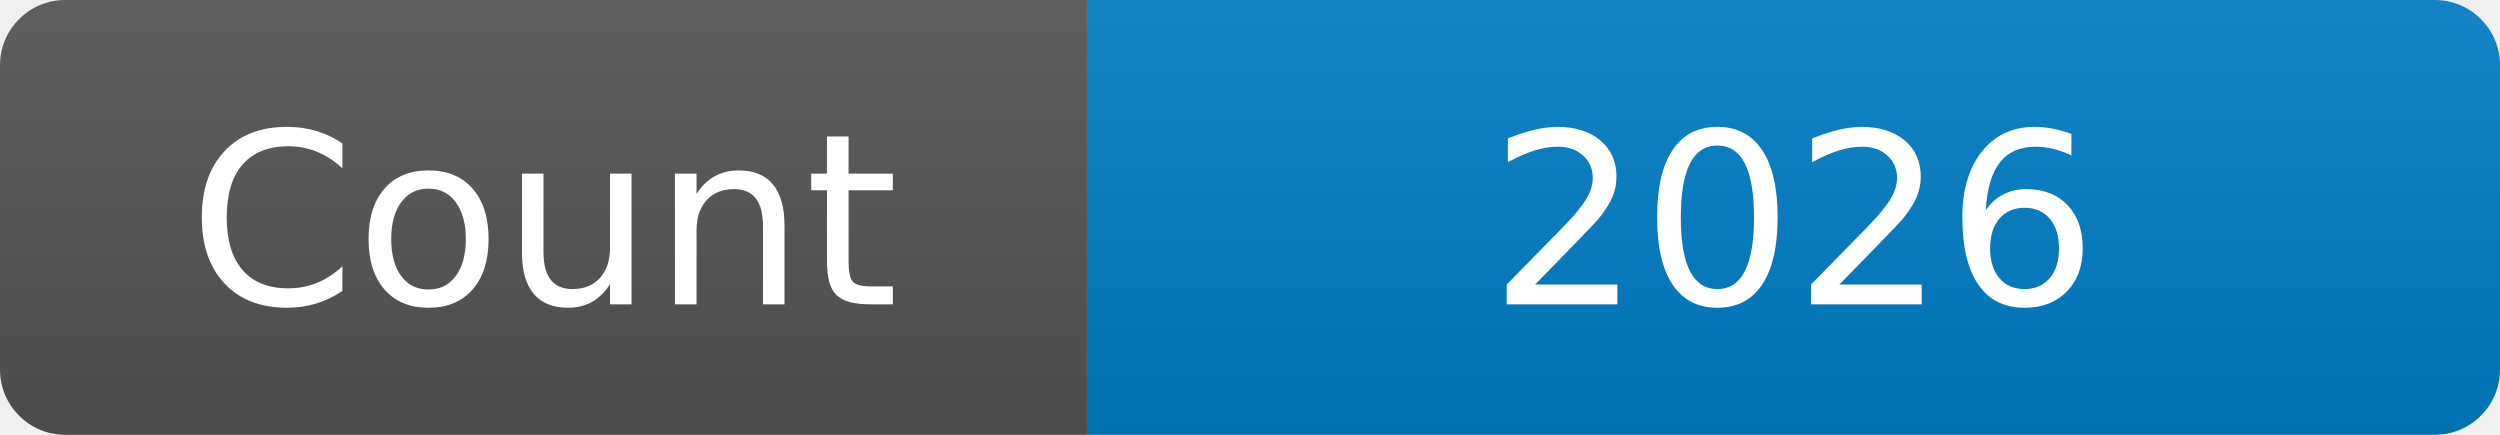
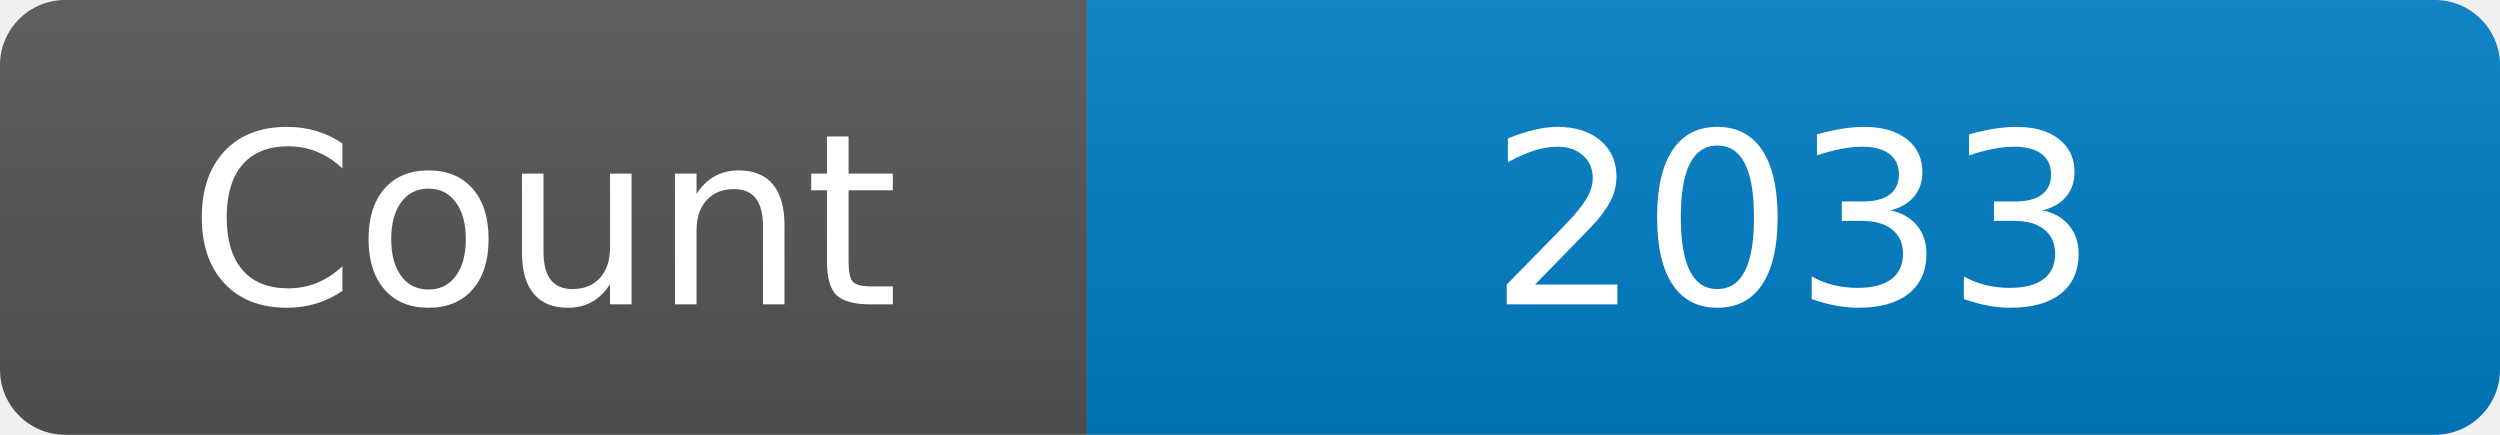
<svg xmlns="http://www.w3.org/2000/svg" width="115" height="20" role="img" aria-label="Maintained?: yes">
  <linearGradient id="s" x2="0" y2="100%">
    <stop offset="0" stop-color="#bbb" stop-opacity=".1" />
    <stop offset="1" stop-opacity=".1" />
  </linearGradient>
  <clipPath id="r">
    <rect width="115" height="20" rx="3" fill="#fff" />
  </clipPath>
  <g clip-path="url(#r)">
    <rect width="50" height="20" fill="#555" />
    <rect x="50" width="160" height="20" fill="#007ec6" />
    <rect width="115" height="20" fill="url(#s)" />
  </g>
  <g fill="#fff" text-anchor="middle" font-family="Verdana,Geneva,DejaVu Sans,sans-serif" font-size="110">
    <text x="250" y="140" transform="scale(.1)" fill="#fff">Count</text>
-     <text x="825" y="140" transform="scale(.1)" fill="#fff">2026</text>
+     <text x="825" y="140" transform="scale(.1)" fill="#fff">2033</text>
  </g>
</svg>
